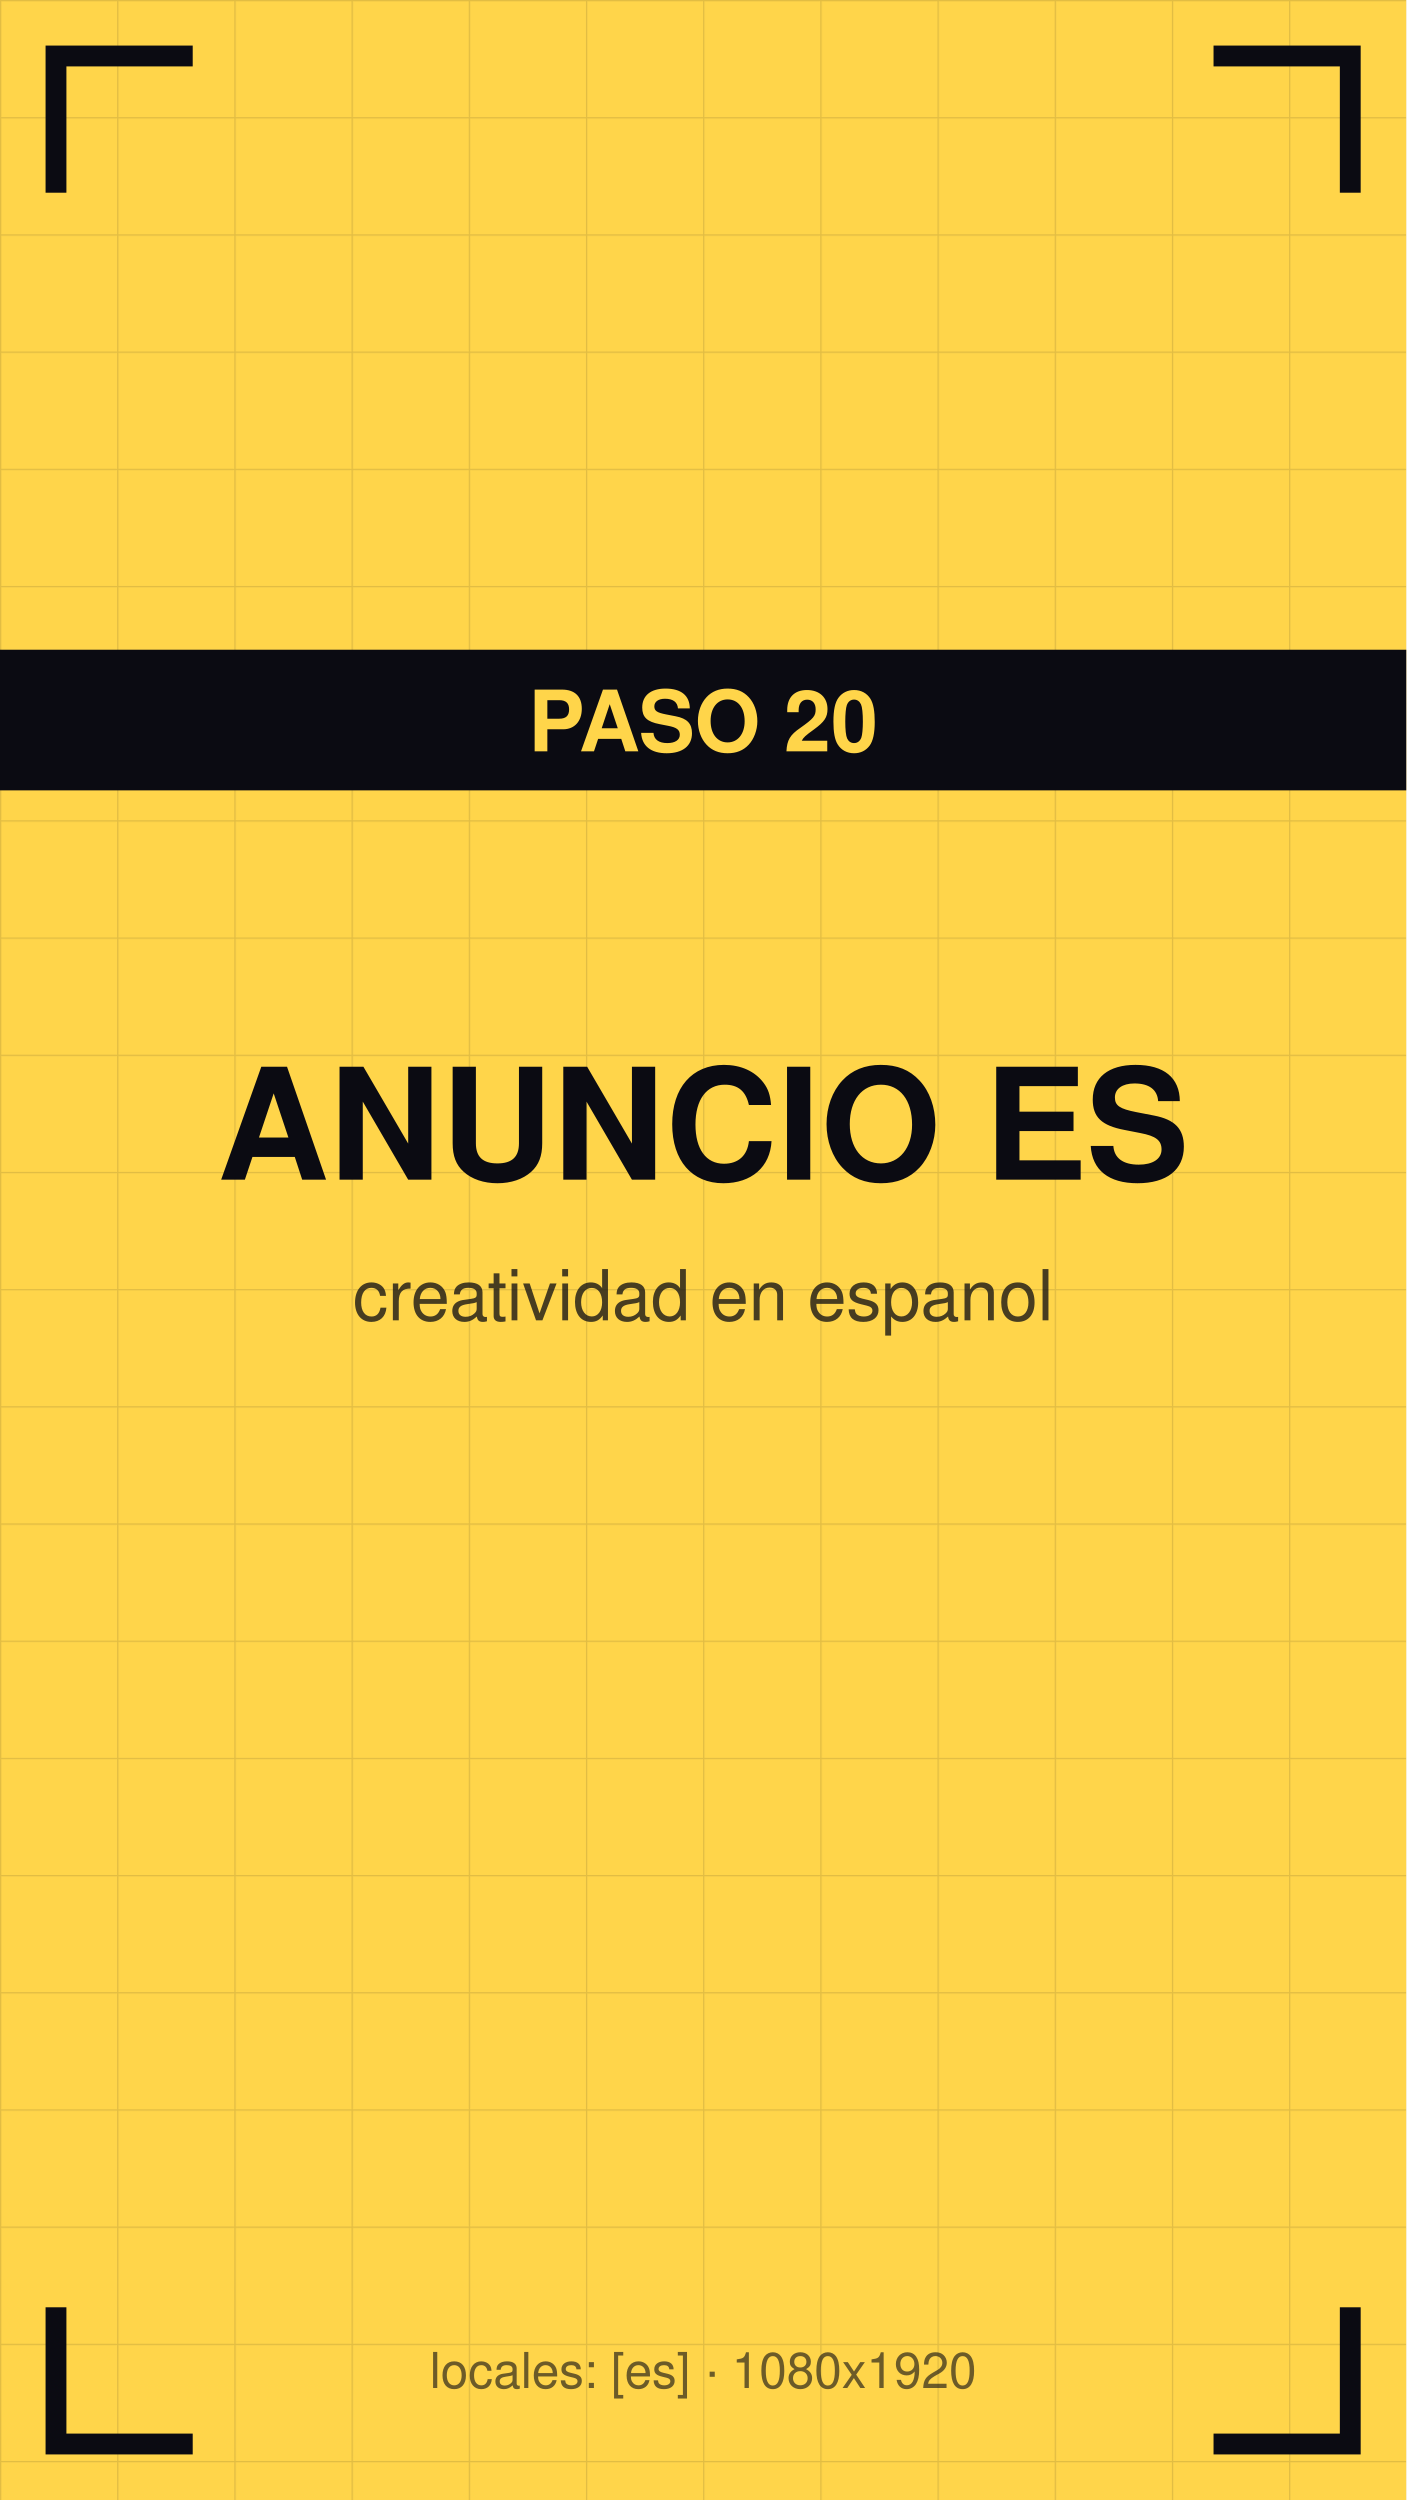
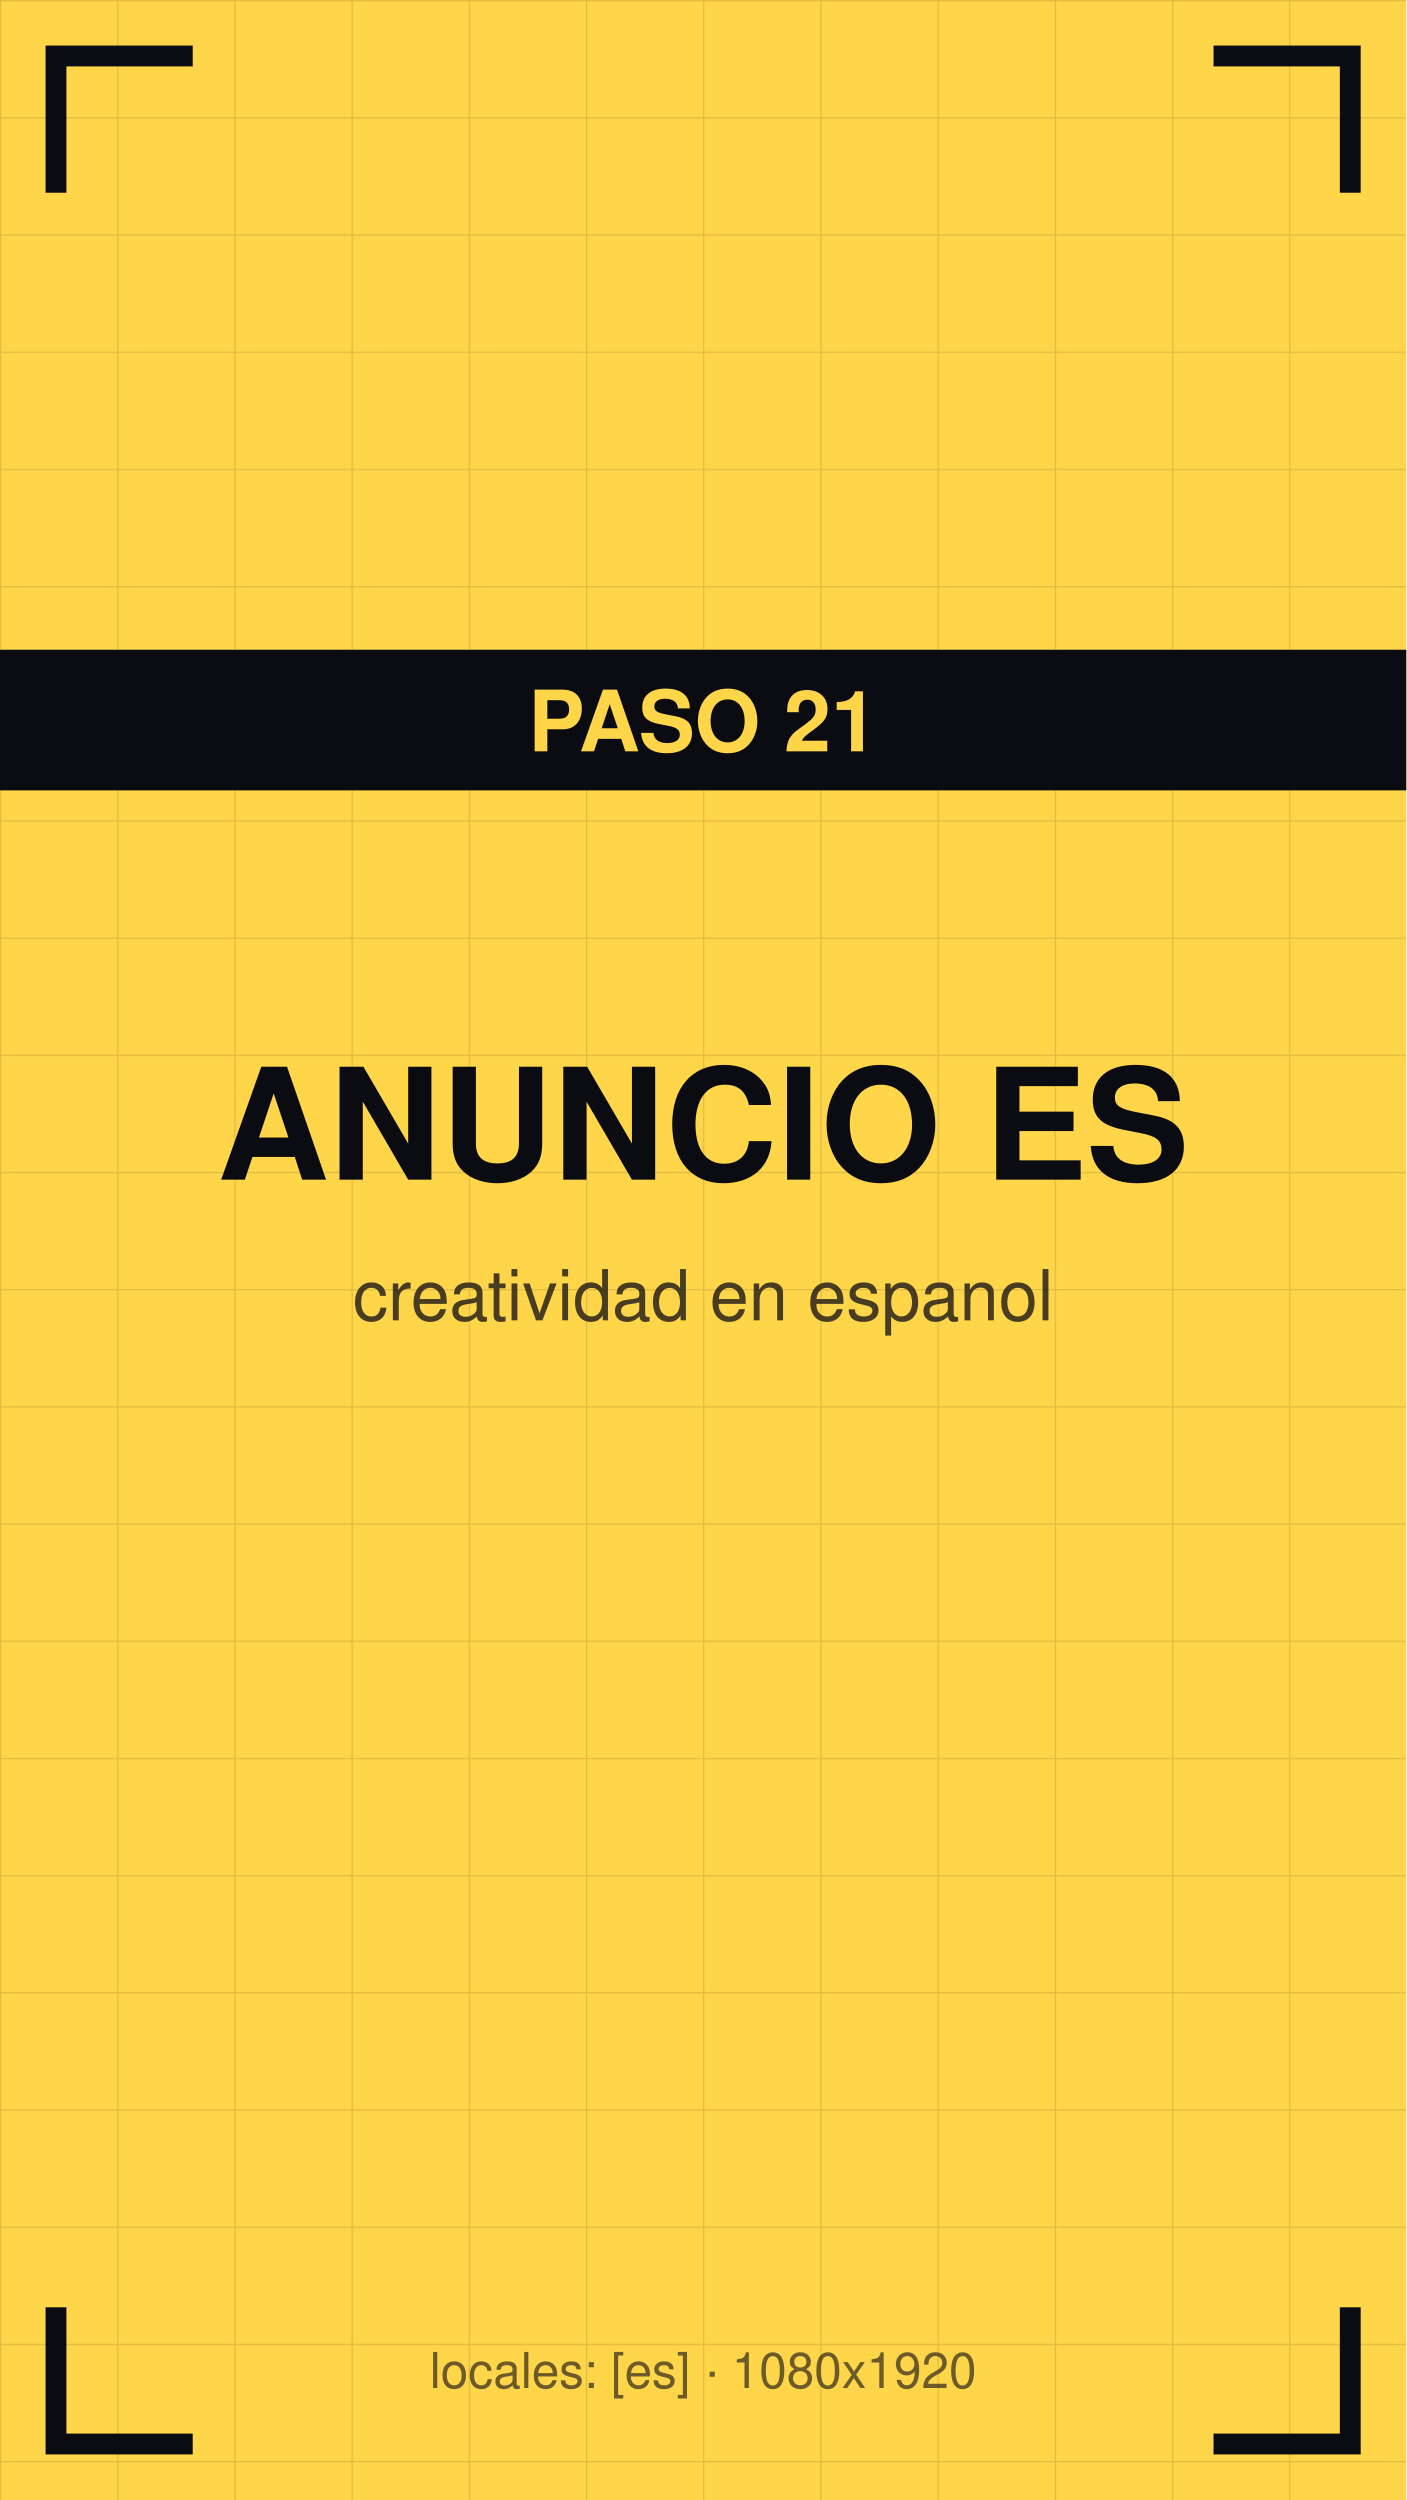
<svg xmlns="http://www.w3.org/2000/svg" viewBox="0 0 1080 1920" width="1080" height="1920">
  <defs>
    <pattern id="g" width="90" height="90" patternUnits="userSpaceOnUse">
      <path d="M90 0 L0 0 0 90" fill="none" stroke="#0b0b12" stroke-opacity="0.12" stroke-width="2" />
    </pattern>
  </defs>
  <rect width="1080" height="1920" fill="#ffd54a" />
  <rect width="1080" height="1920" fill="url(#g)" />
  <path d="M43 140 V43 H140" stroke="#0b0b12" stroke-width="16" fill="none" stroke-linecap="square" />
  <path d="M1037 140 V43 H940" stroke="#0b0b12" stroke-width="16" fill="none" stroke-linecap="square" />
  <path d="M43 1780 V1877 H140" stroke="#0b0b12" stroke-width="16" fill="none" stroke-linecap="square" />
  <path d="M1037 1780 V1877 H940" stroke="#0b0b12" stroke-width="16" fill="none" stroke-linecap="square" />
  <text x="540" y="906" font-family="Helvetica,Arial,sans-serif" font-size="119" font-weight="bold" fill="#0b0b12" text-anchor="middle">ANUNCIO ES</text>
  <text x="540" y="1014" font-family="Helvetica,Arial,sans-serif" font-size="54" fill="#0b0b12" fill-opacity="0.75" text-anchor="middle">creatividad en espanol</text>
  <rect y="499" width="1080" height="108" fill="#0b0b12" />
-   <text x="540" y="577" font-family="Helvetica,Arial,sans-serif" font-size="65" font-weight="bold" fill="#ffd54a" text-anchor="middle">PASO 20</text>
+   <text x="540" y="577" font-family="Helvetica,Arial,sans-serif" font-size="65" font-weight="bold" fill="#ffd54a" text-anchor="middle">PASO 21</text>
  <text x="540" y="1834" font-family="Helvetica,Arial,sans-serif" font-size="38" fill="#0b0b12" fill-opacity="0.6" text-anchor="middle">locales: [es] · 1080x1920</text>
</svg>
